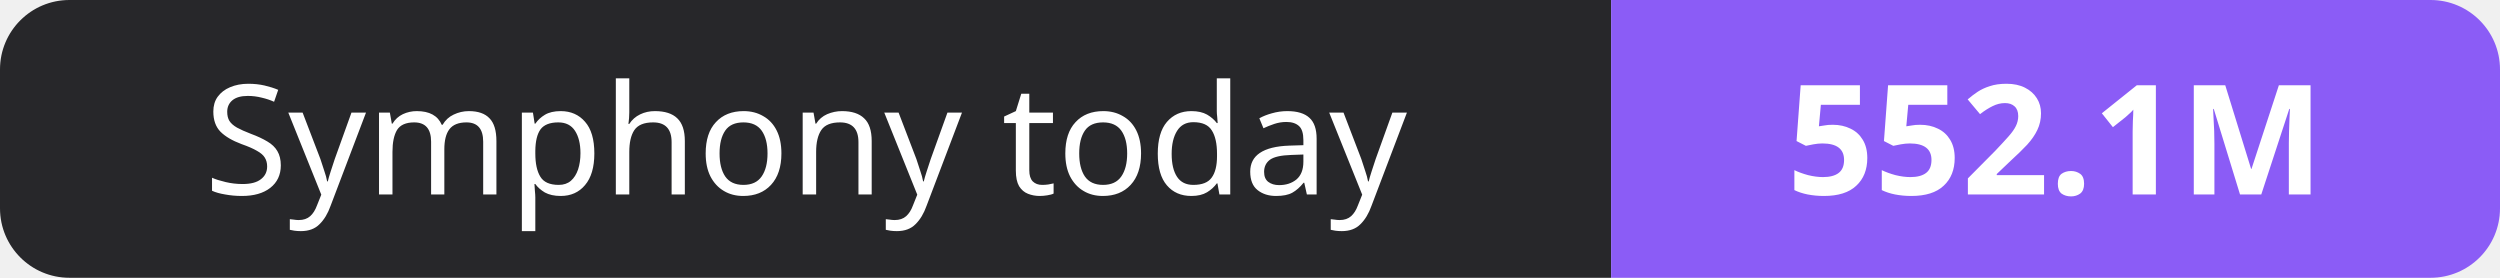
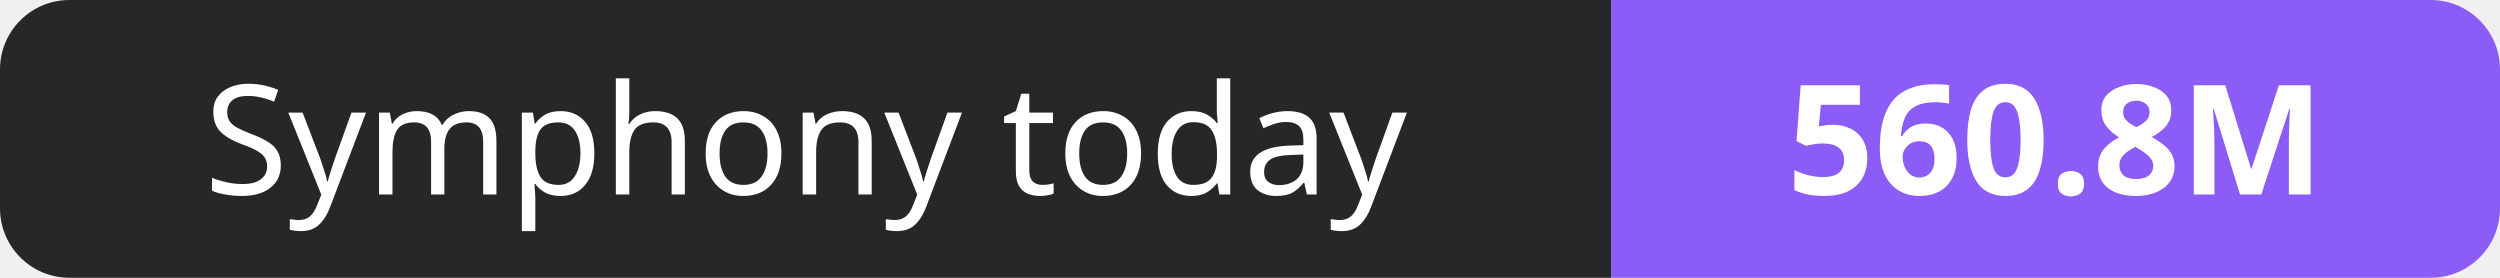
- <svg xmlns="http://www.w3.org/2000/svg" width="180" height="20" role="img" aria-label="Symphony today: 552.1M">
+ <svg xmlns="http://www.w3.org/2000/svg" width="180" height="20" role="img" aria-label="Symphony today: 560.8M">
  <clipPath id="r">
    <rect width="180" height="20" rx="5" fill="#fff" />
  </clipPath>
  <g clip-path="url(#r)">
    <rect width="116" height="20" fill="#27272a" />
    <rect x="116" width="64" height="20" fill="#8b5cf6" />
  </g>
  <g fill="#fff" text-anchor="middle" font-family="Verdana,Geneva,sans-serif" font-size="11">
    <text x="58.0" y="14">Symphony today</text>
-     <text x="148.0" y="14" font-weight="700">552.1M</text>
+     <text x="148.0" y="14" font-weight="700">560.8M</text>
  </g>
</svg>
